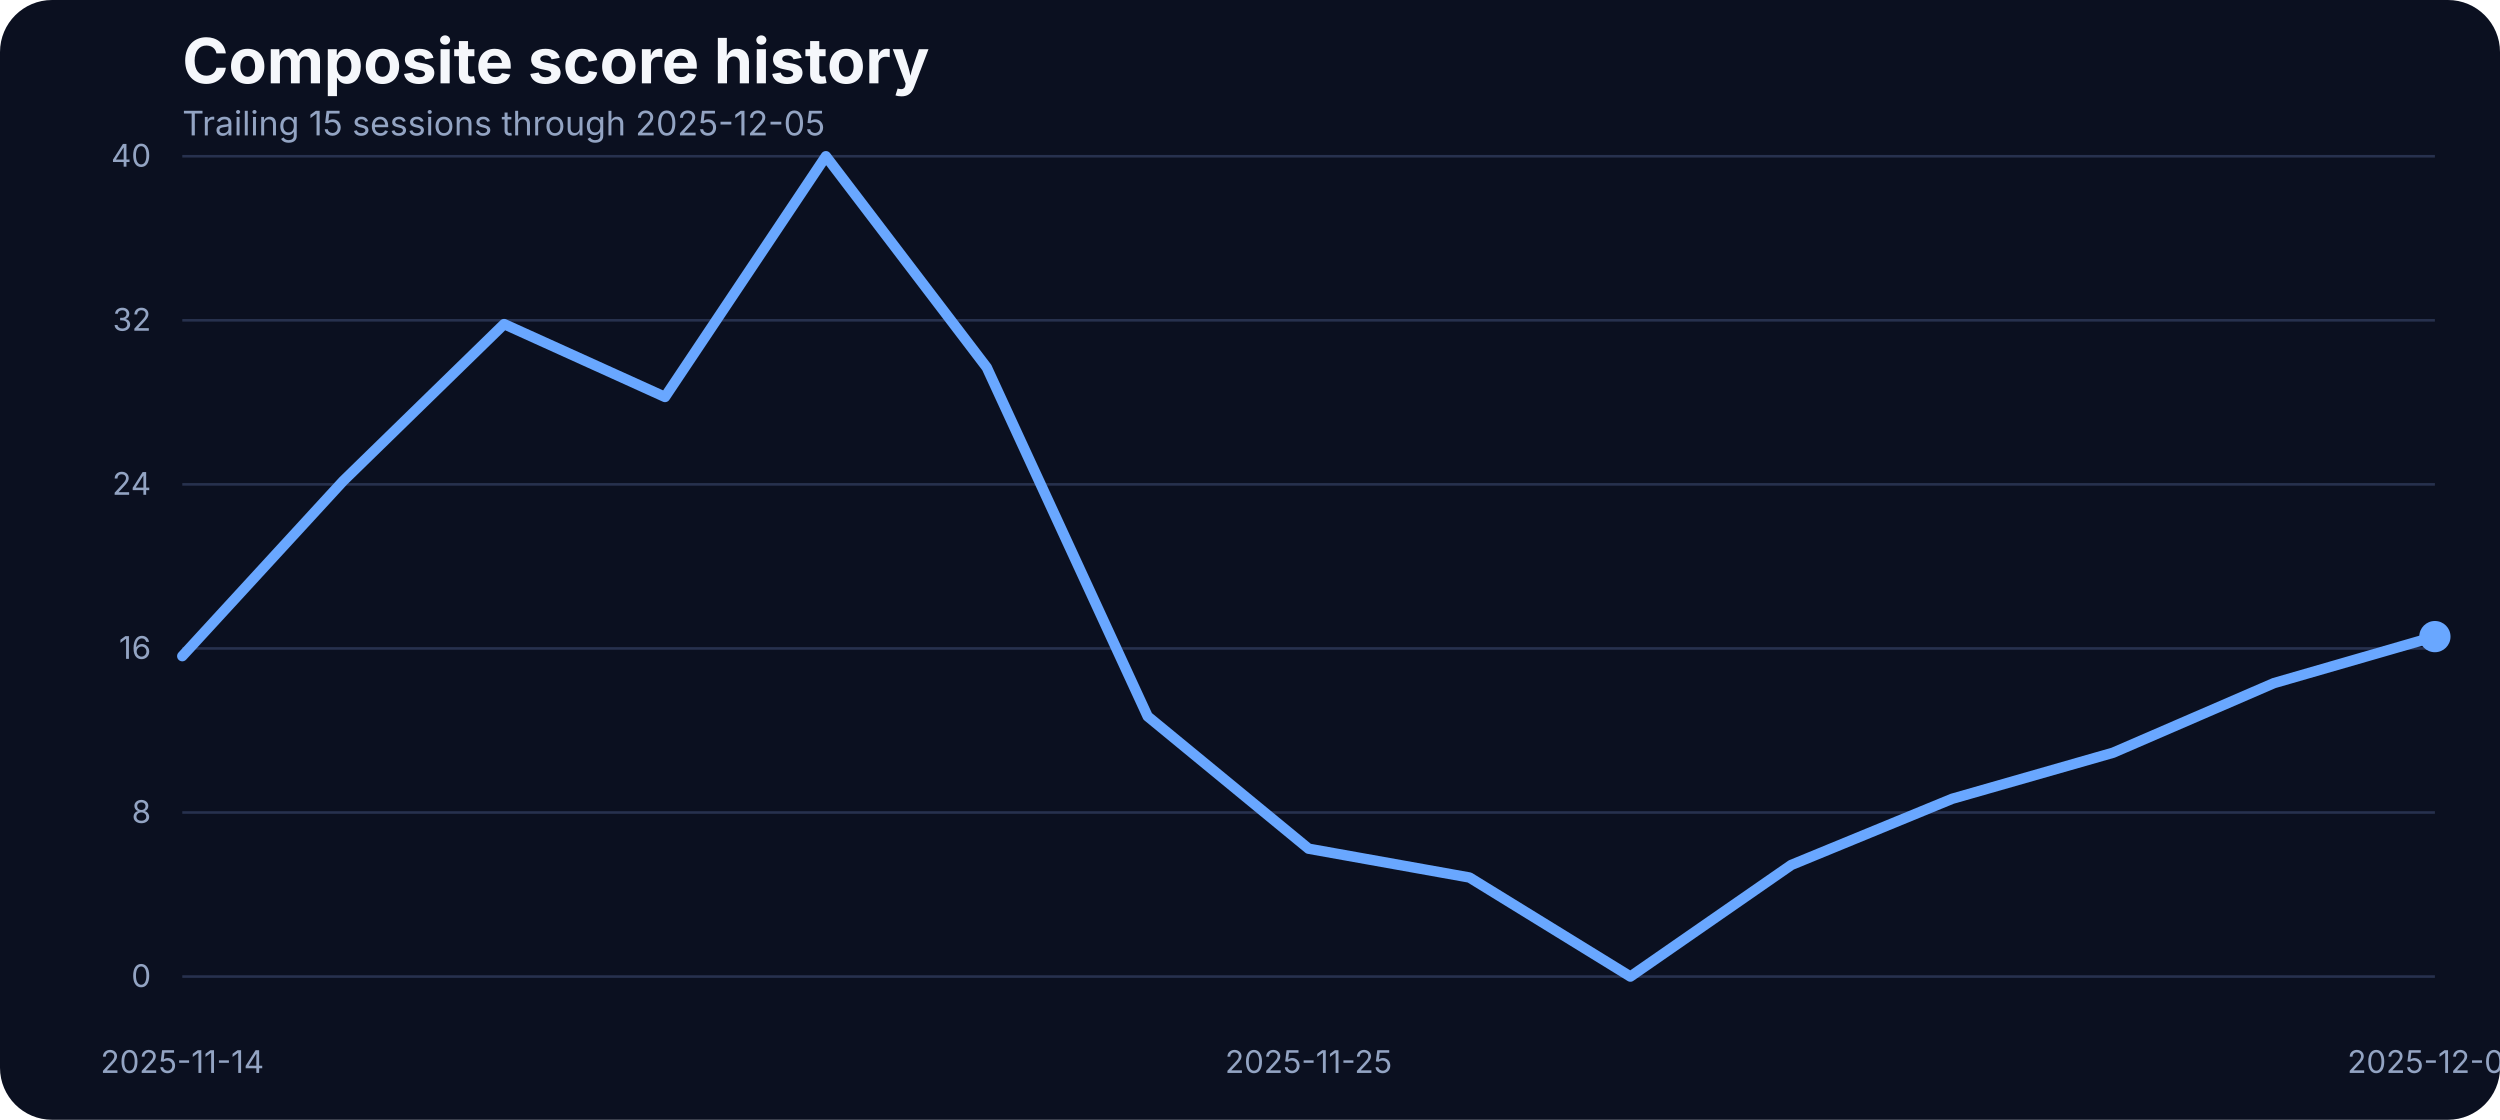
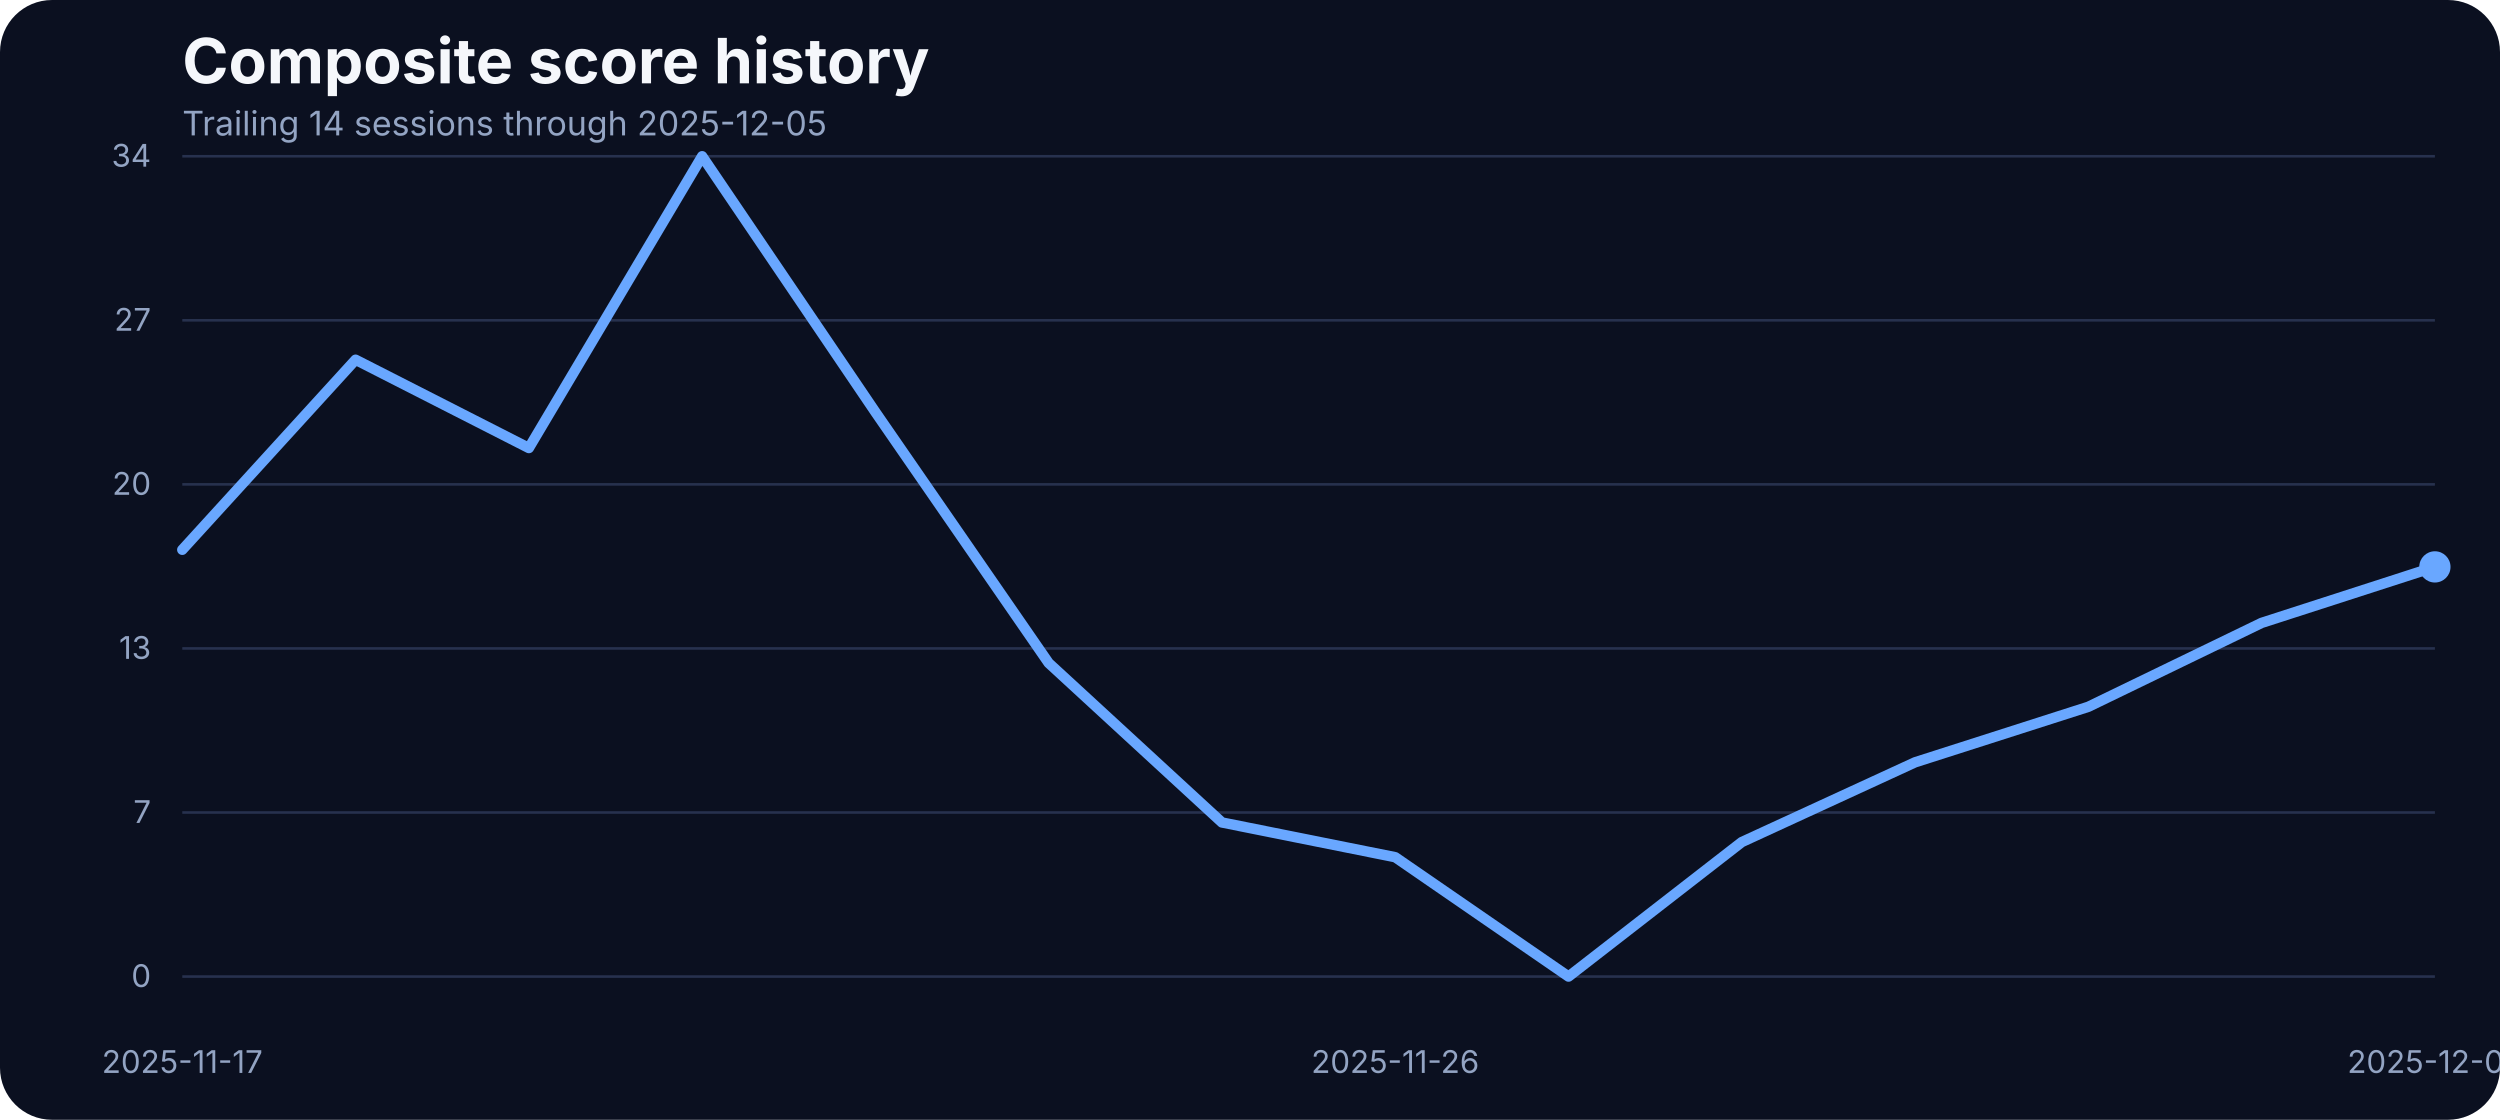
<svg xmlns="http://www.w3.org/2000/svg" width="960" height="430" viewBox="0 0 960 430" role="img" aria-label="Composite score history">
  <rect width="100%" height="100%" fill="#0b1020" rx="20" />
  <text x="70" y="32" fill="#f5f7fb" font-family="Inter, Arial, sans-serif" font-size="24" font-weight="700">Composite score history</text>
-   <text x="70" y="52" fill="#93a4c3" font-family="Inter, Arial, sans-serif" font-size="13">Trailing 15 sessions through 2025-12-05</text>
+   <text x="70" y="52" fill="#93a4c3" font-family="Inter, Arial, sans-serif" font-size="13">Trailing 14 sessions through 2025-12-05</text>
  <line x1="70" x2="935" y1="375.00" y2="375.00" stroke="#27314e" stroke-width="1" />
  <text x="58" y="379.00" text-anchor="end" fill="#93a4c3" font-family="Inter, Arial, sans-serif" font-size="12">0</text>
  <line x1="70" x2="935" y1="312.00" y2="312.00" stroke="#27314e" stroke-width="1" />
-   <text x="58" y="316.00" text-anchor="end" fill="#93a4c3" font-family="Inter, Arial, sans-serif" font-size="12">8</text>
+   <text x="58" y="316.00" text-anchor="end" fill="#93a4c3" font-family="Inter, Arial, sans-serif" font-size="12">7</text>
  <line x1="70" x2="935" y1="249.00" y2="249.00" stroke="#27314e" stroke-width="1" />
-   <text x="58" y="253.00" text-anchor="end" fill="#93a4c3" font-family="Inter, Arial, sans-serif" font-size="12">16</text>
+   <text x="58" y="253.00" text-anchor="end" fill="#93a4c3" font-family="Inter, Arial, sans-serif" font-size="12">13</text>
  <line x1="70" x2="935" y1="186.00" y2="186.00" stroke="#27314e" stroke-width="1" />
-   <text x="58" y="190.00" text-anchor="end" fill="#93a4c3" font-family="Inter, Arial, sans-serif" font-size="12">24</text>
+   <text x="58" y="190.00" text-anchor="end" fill="#93a4c3" font-family="Inter, Arial, sans-serif" font-size="12">20</text>
  <line x1="70" x2="935" y1="123.00" y2="123.00" stroke="#27314e" stroke-width="1" />
-   <text x="58" y="127.00" text-anchor="end" fill="#93a4c3" font-family="Inter, Arial, sans-serif" font-size="12">32</text>
+   <text x="58" y="127.00" text-anchor="end" fill="#93a4c3" font-family="Inter, Arial, sans-serif" font-size="12">27</text>
  <line x1="70" x2="935" y1="60.00" y2="60.00" stroke="#27314e" stroke-width="1" />
-   <text x="58" y="64.00" text-anchor="end" fill="#93a4c3" font-family="Inter, Arial, sans-serif" font-size="12">40</text>
-   <text x="70.00" y="412" text-anchor="middle" fill="#93a4c3" font-family="Inter, Arial, sans-serif" font-size="12">2025-11-14</text>
-   <text x="502.50" y="412" text-anchor="middle" fill="#93a4c3" font-family="Inter, Arial, sans-serif" font-size="12">2025-11-25</text>
+   <text x="58" y="64.00" text-anchor="end" fill="#93a4c3" font-family="Inter, Arial, sans-serif" font-size="12">34</text>
+   <text x="70.00" y="412" text-anchor="middle" fill="#93a4c3" font-family="Inter, Arial, sans-serif" font-size="12">2025-11-17</text>
+   <text x="535.77" y="412" text-anchor="middle" fill="#93a4c3" font-family="Inter, Arial, sans-serif" font-size="12">2025-11-26</text>
  <text x="935.00" y="412" text-anchor="middle" fill="#93a4c3" font-family="Inter, Arial, sans-serif" font-size="12">2025-12-05</text>
-   <path d="M 70.00 251.95 L 131.79 184.69 L 193.57 124.45 L 255.36 152.43 L 317.14 60.00 L 378.93 141.13 L 440.71 275.09 L 502.50 325.90 L 564.29 336.97 L 626.07 375.00 L 687.86 332.14 L 749.64 306.73 L 811.43 289.04 L 873.21 262.31 L 935.00 244.46" fill="none" stroke="#69a7ff" stroke-width="4" stroke-linecap="round" stroke-linejoin="round" />
-   <circle cx="935.00" cy="244.46" r="6" fill="#69a7ff" />
+   <path d="M 70.00 211.11 L 136.54 138.14 L 203.08 172.04 L 269.62 60.00 L 336.15 158.24 L 402.69 254.60 L 469.23 315.83 L 535.77 329.17 L 602.31 375.00 L 668.85 323.35 L 735.38 292.73 L 801.92 271.41 L 868.46 239.19 L 935.00 217.69" fill="none" stroke="#69a7ff" stroke-width="4" stroke-linecap="round" stroke-linejoin="round" />
+   <circle cx="935.00" cy="217.69" r="6" fill="#69a7ff" />
</svg>
